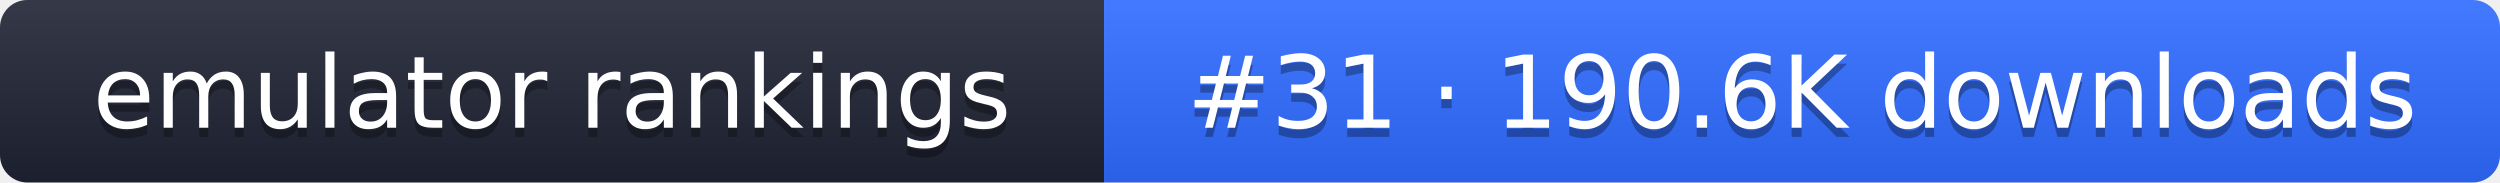
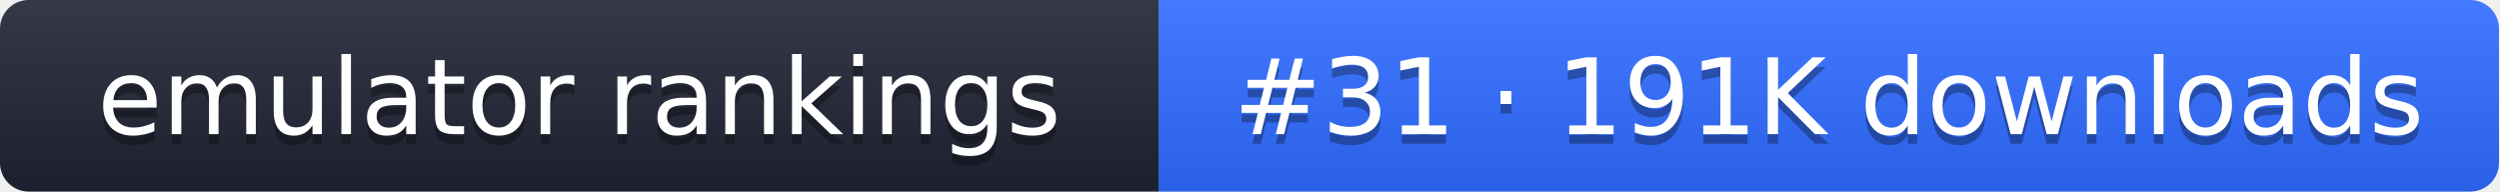
- <svg xmlns="http://www.w3.org/2000/svg" width="274" height="20" role="img" aria-label="emulator rankings: #31 · 190.6K downloads">
+ <svg xmlns="http://www.w3.org/2000/svg" width="261" height="20" role="img" aria-label="emulator rankings: #31 · 191K downloads">
  <linearGradient id="g" x2="0" y2="100%">
    <stop offset="0" stop-color="#fff" stop-opacity=".1" />
    <stop offset="1" stop-opacity=".1" />
  </linearGradient>
  <clipPath id="r">
-     <rect width="274" height="20" rx="3" fill="#fff" />
+     <rect width="261" height="20" rx="3" fill="#fff" />
  </clipPath>
  <g clip-path="url(#r)">
    <rect width="121" height="20" fill="#1f2433" />
-     <rect x="121" width="153" height="20" fill="#2f6bff" />
-     <rect width="274" height="20" fill="url(#g)" />
+     <rect x="121" width="140" height="20" fill="#2f6bff" />
+     <rect width="261" height="20" fill="url(#g)" />
  </g>
  <g fill="#fff" text-anchor="middle" font-family="Verdana,DejaVu Sans,sans-serif" font-size="11">
    <text x="60.5" y="15" fill="#010101" fill-opacity=".3">emulator rankings</text>
    <text x="60.5" y="14">emulator rankings</text>
-     <text x="197.5" y="15" fill="#010101" fill-opacity=".3">#31 · 190.6K downloads</text>
-     <text x="197.5" y="14">#31 · 190.6K downloads</text>
+     <text x="191" y="15" fill="#010101" fill-opacity=".3">#31 · 191K downloads</text>
+     <text x="191" y="14">#31 · 191K downloads</text>
  </g>
</svg>
